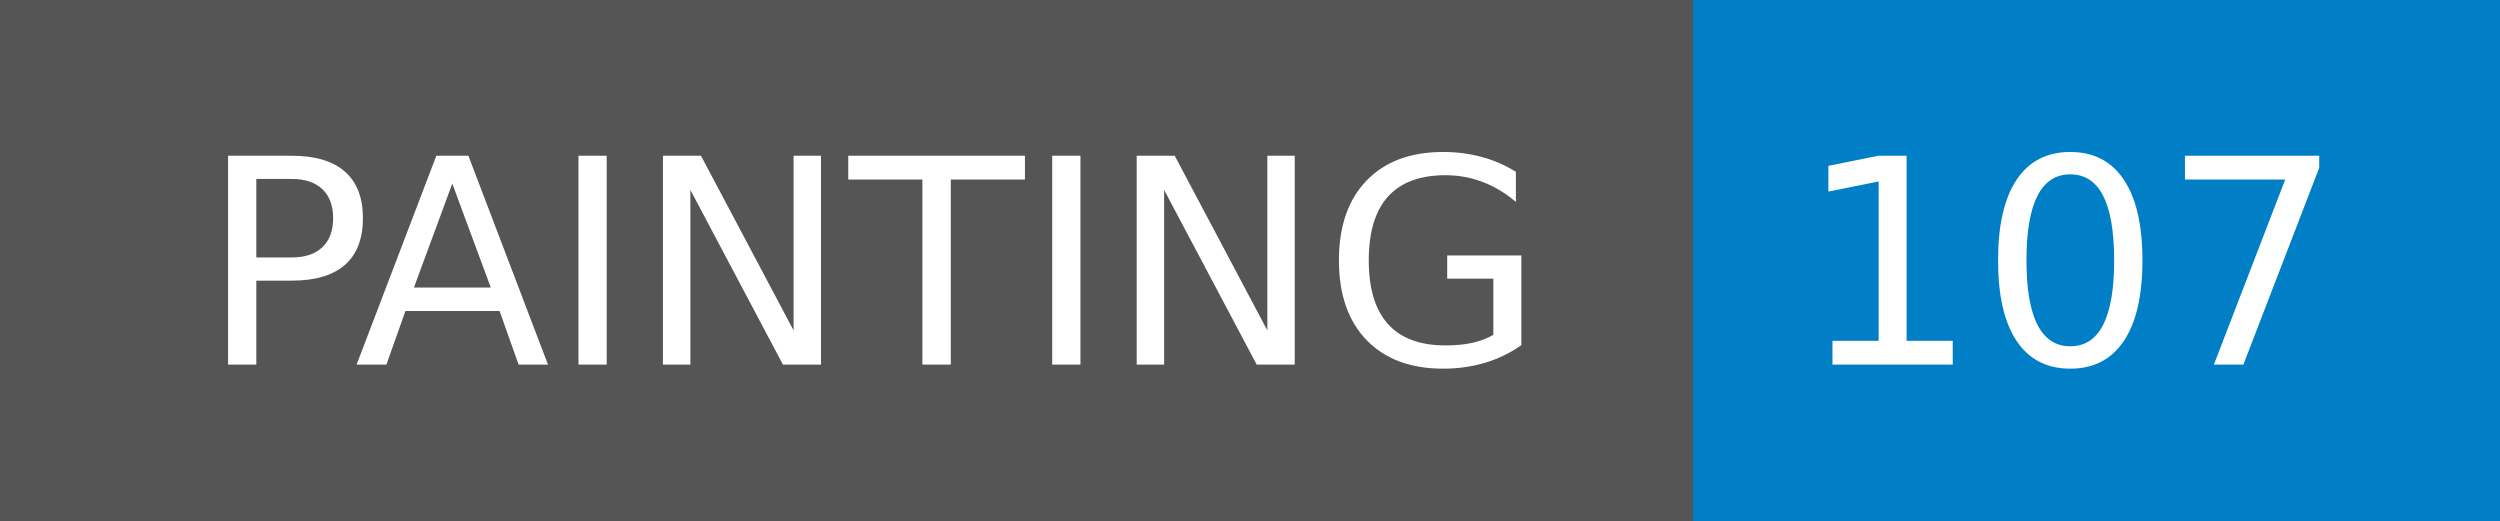
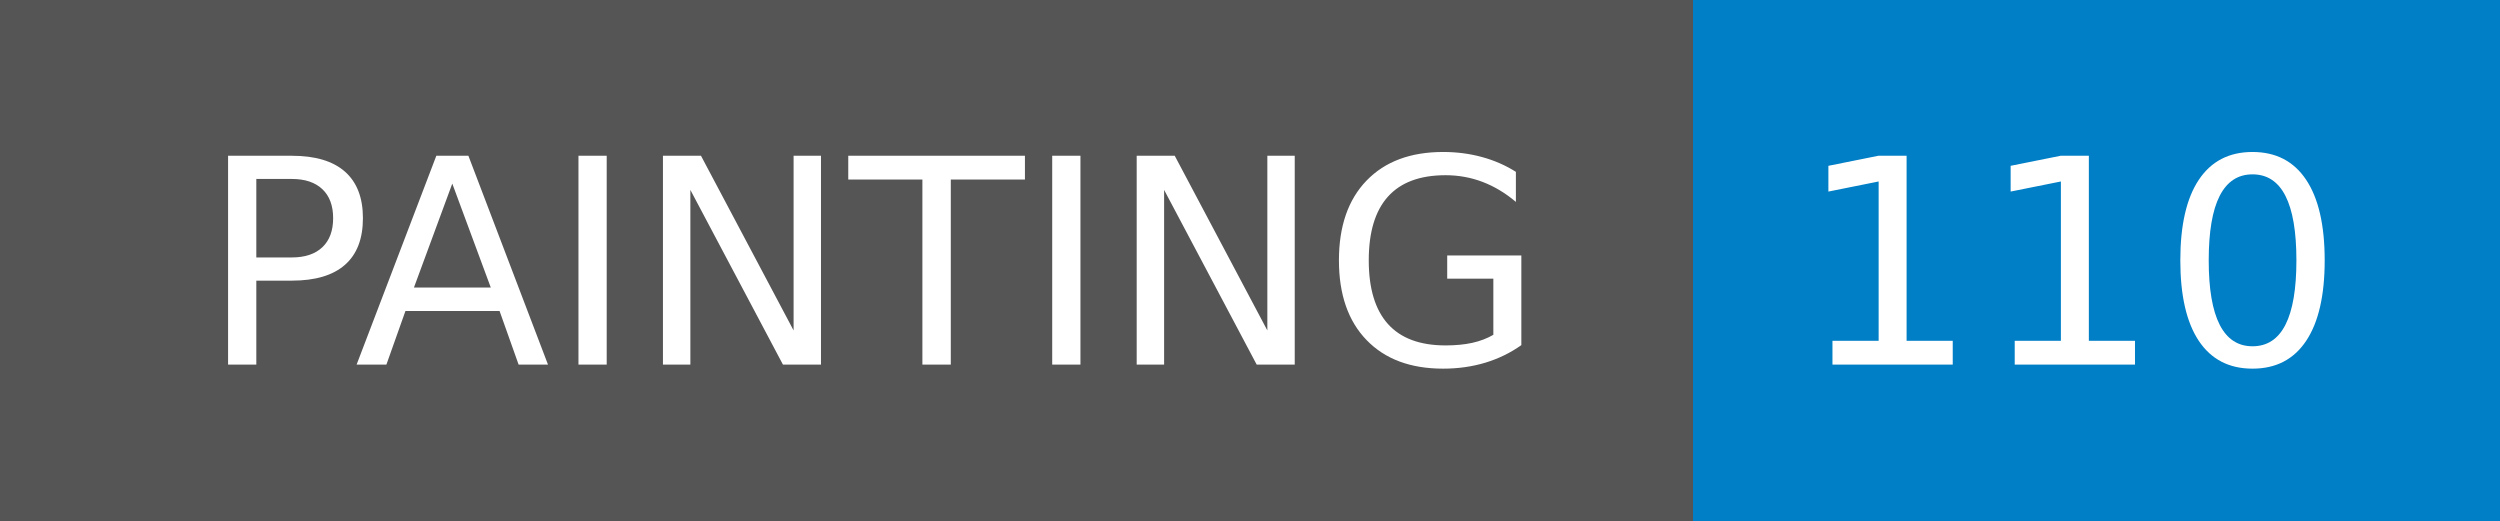
- <svg xmlns="http://www.w3.org/2000/svg" width="96" height="20" role="img" aria-label="PAINTING: 107">
+ <svg xmlns="http://www.w3.org/2000/svg" width="96" height="20" role="img" aria-label="PAINTING: 110">
  <g shape-rendering="crispEdges">
    <rect width="65" height="20" fill="#555" />
    <rect x="65" width="31" height="20" fill="#007ec6" />
  </g>
  <g fill="#fff" text-anchor="middle" font-family="Verdana,Geneva,DejaVu Sans,sans-serif" text-rendering="geometricPrecision" font-size="110">
    <text x="335" y="140" transform="scale(.1)" fill="#fff" textLength="550">PAINTING</text>
-     <text x="795" y="140" transform="scale(.1)" fill="#fff" textLength="210">107</text>
+     <text x="795" y="140" transform="scale(.1)" fill="#fff" textLength="210">110</text>
  </g>
</svg>
